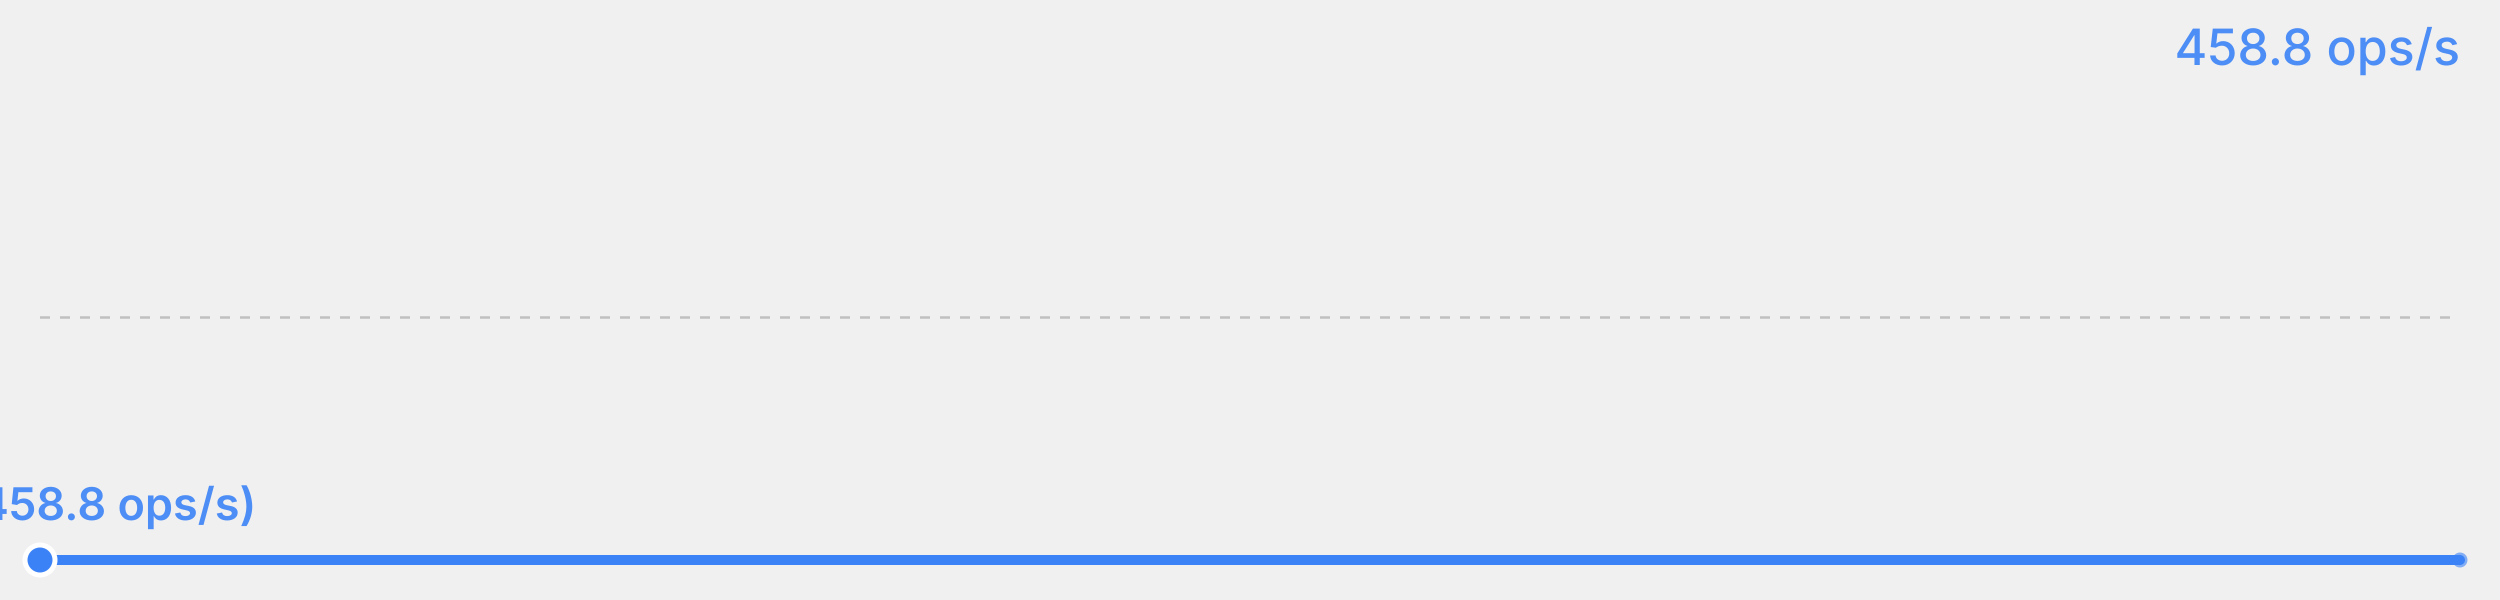
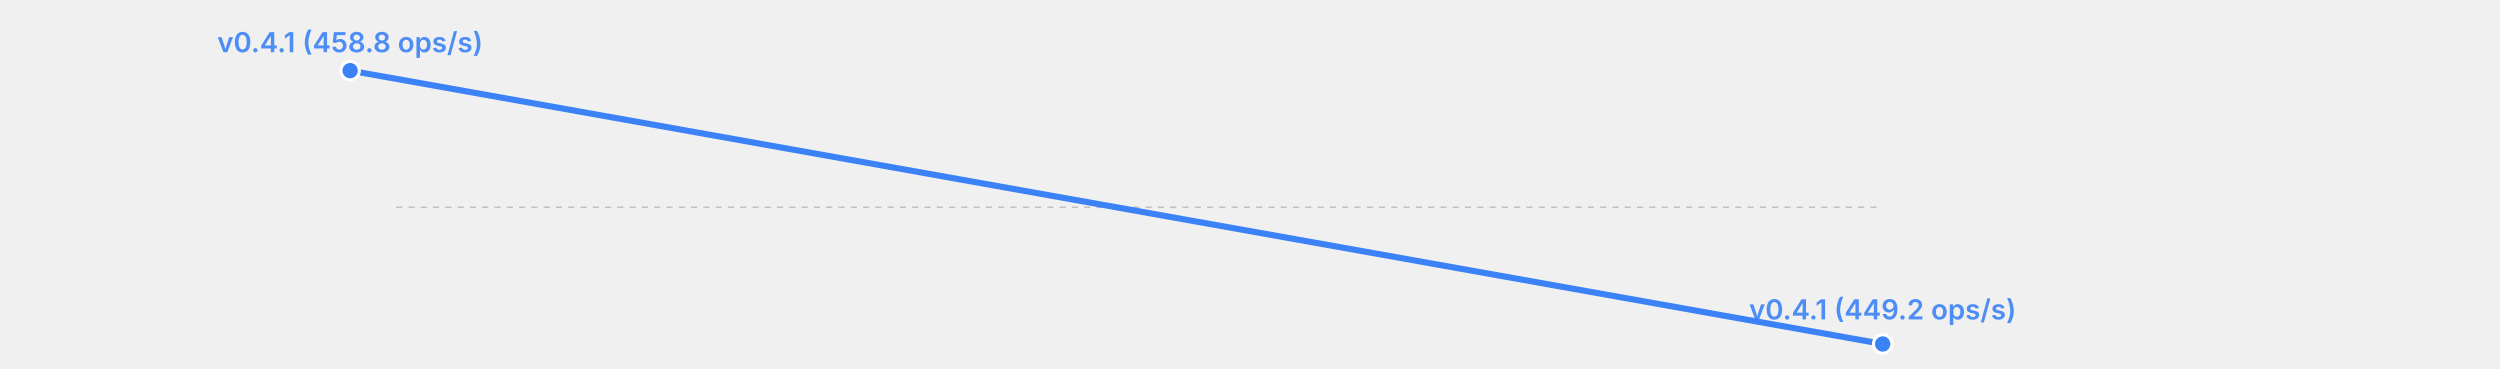
- <svg xmlns="http://www.w3.org/2000/svg" width="500" height="120" viewBox="0 0 500 120">
-   <rect width="500" height="120" fill="transparent" />
-   <text x="492" y="13" font-size="10" fill="#3b82f6" text-anchor="end" font-family="system-ui, -apple-system, sans-serif" opacity="0.9" font-weight="500">458.8 ops/s</text>
-   <line x1="8" y1="63.5" x2="492" y2="63.5" stroke="currentColor" stroke-width="0.5" opacity="0.2" stroke-dasharray="2,2" />
-   <polyline fill="none" stroke="#3b82f6" stroke-width="2" points="8.0,112.0 492.0,112.0" stroke-linecap="round" stroke-linejoin="round" />
-   <circle cx="8.0" cy="112.0" r="3" fill="#3b82f6" stroke="white" stroke-width="1" />
-   <text x="8.0" y="104.0" font-size="9" fill="#3b82f6" text-anchor="middle" font-family="system-ui, -apple-system, sans-serif" font-weight="600" opacity="0.9">v0.4.1 (458.8 ops/s)</text>
-   <circle cx="492.0" cy="112.0" r="1.5" fill="#3b82f6" opacity="0.6" />
+ <svg xmlns="http://www.w3.org/2000/svg" width="814" height="120" viewBox="0 0 814 120">
+   <rect width="814" height="120" fill="transparent" />
+   <line x1="129" y1="67.5" x2="613" y2="67.5" stroke="currentColor" stroke-width="0.5" opacity="0.2" stroke-dasharray="2,2" />
+   <polyline fill="none" stroke="#3b82f6" stroke-width="2" points="114.0,23.0 613.0,112.0" stroke-linecap="round" stroke-linejoin="round" />
+   <circle cx="114.0" cy="23.0" r="3" fill="#3b82f6" stroke="white" stroke-width="1" />
+   <text x="114.0" y="17.0" font-size="9" fill="#3b82f6" text-anchor="middle" font-family="system-ui, -apple-system, sans-serif" font-weight="600" opacity="0.9">v0.4.1 (458.8 ops/s)</text>
+   <circle cx="613.0" cy="112.0" r="3" fill="#3b82f6" stroke="white" stroke-width="1" />
+   <text x="613.0" y="104.0" font-size="9" fill="#3b82f6" text-anchor="middle" font-family="system-ui, -apple-system, sans-serif" font-weight="600" opacity="0.9">v0.4.1 (449.2 ops/s)</text>
</svg>
